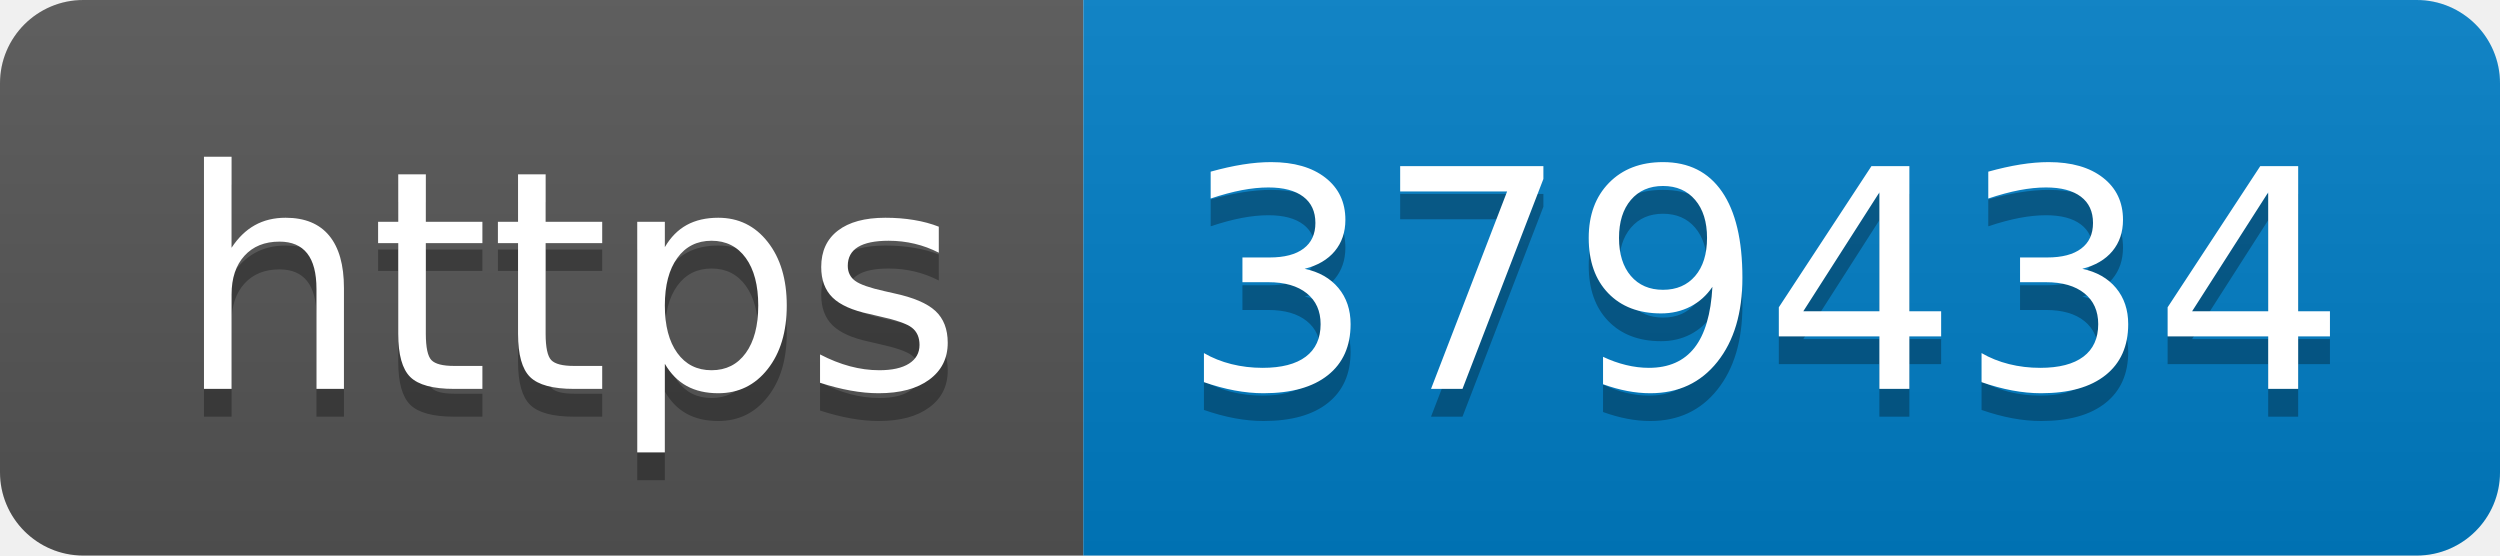
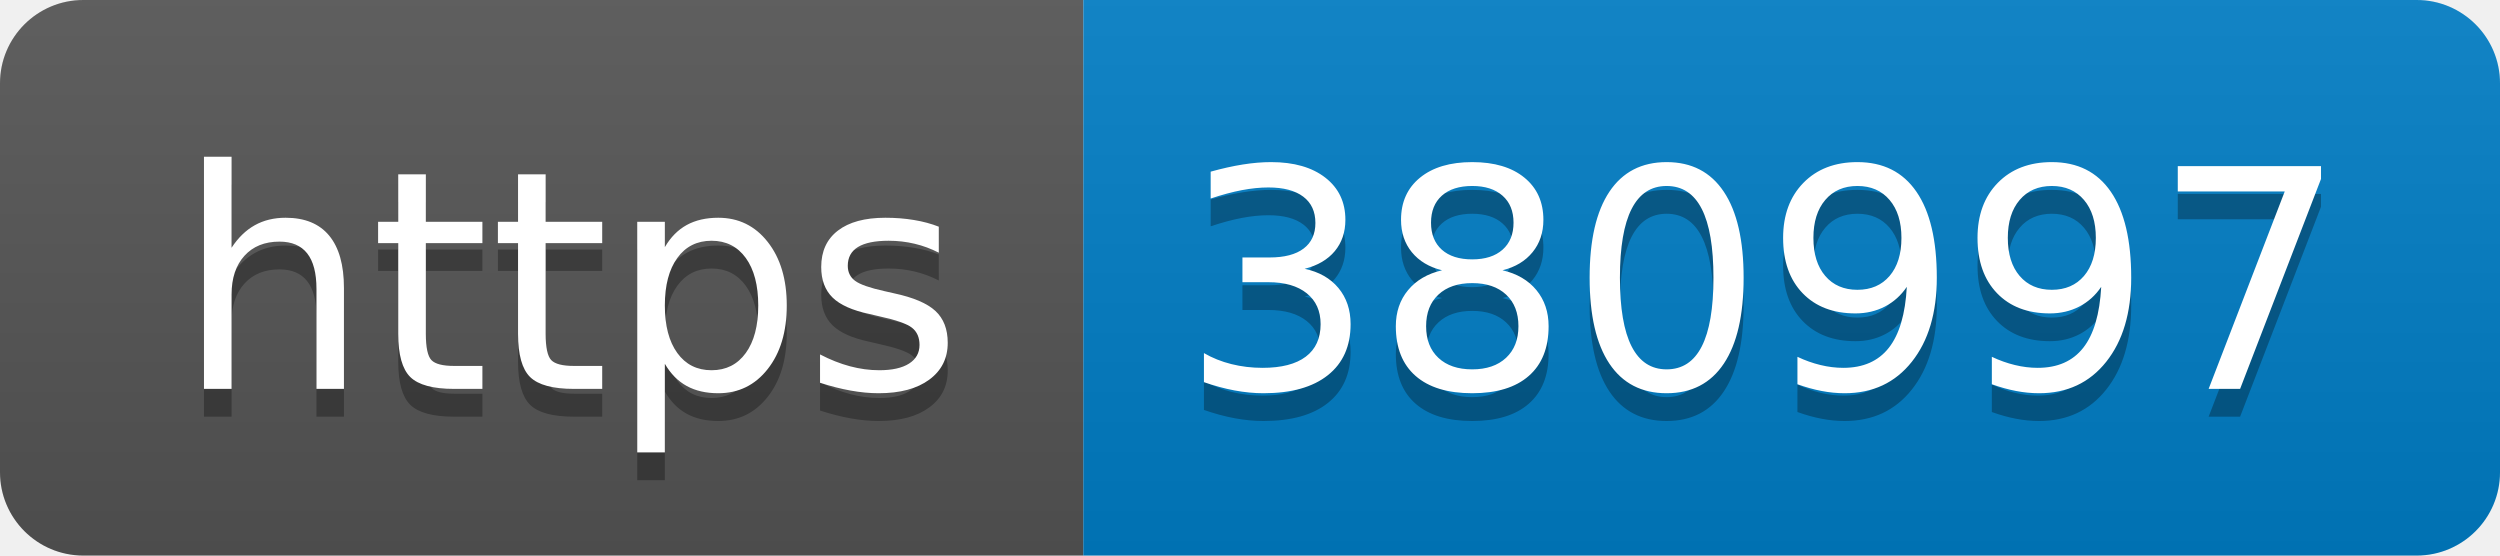
- <svg xmlns="http://www.w3.org/2000/svg" width="90" height="20" role="img" aria-label="https: 379434">
+ <svg xmlns="http://www.w3.org/2000/svg" width="90" height="20" role="img" aria-label="https: 380997">
  <linearGradient id="s" x2="0" y2="100%">
    <stop offset="0" stop-color="#bbb" stop-opacity=".1" />
    <stop offset="1" stop-opacity=".1" />
  </linearGradient>
  <clipPath id="r">
    <rect width="90" height="20" rx="3" fill="#fff" />
  </clipPath>
  <g clip-path="url(#r)">
    <rect width="39" height="20" fill="#555" />
    <rect x="39" width="51" height="20" fill="#007ec6" />
    <rect width="90" height="20" fill="url(#s)" />
  </g>
  <g fill="#fff" text-anchor="middle" font-family="Verdana,Geneva,DejaVu Sans,sans-serif" text-rendering="geometricPrecision" font-size="110">
    <text aria-hidden="true" x="205" y="150" fill="#010101" fill-opacity=".3" transform="scale(.1)" textLength="290">https</text>
    <text x="205" y="140" transform="scale(.1)" fill="#fff" textLength="290">https</text>
-     <text aria-hidden="true" x="635" y="150" fill="#010101" fill-opacity=".3" transform="scale(.1)" textLength="410">379434</text>
-     <text x="635" y="140" transform="scale(.1)" fill="#fff" textLength="410">379434</text>
+     <text aria-hidden="true" x="635" y="150" fill="#010101" fill-opacity=".3" transform="scale(.1)" textLength="410">380997</text>
+     <text x="635" y="140" transform="scale(.1)" fill="#fff" textLength="410">380997</text>
  </g>
</svg>
